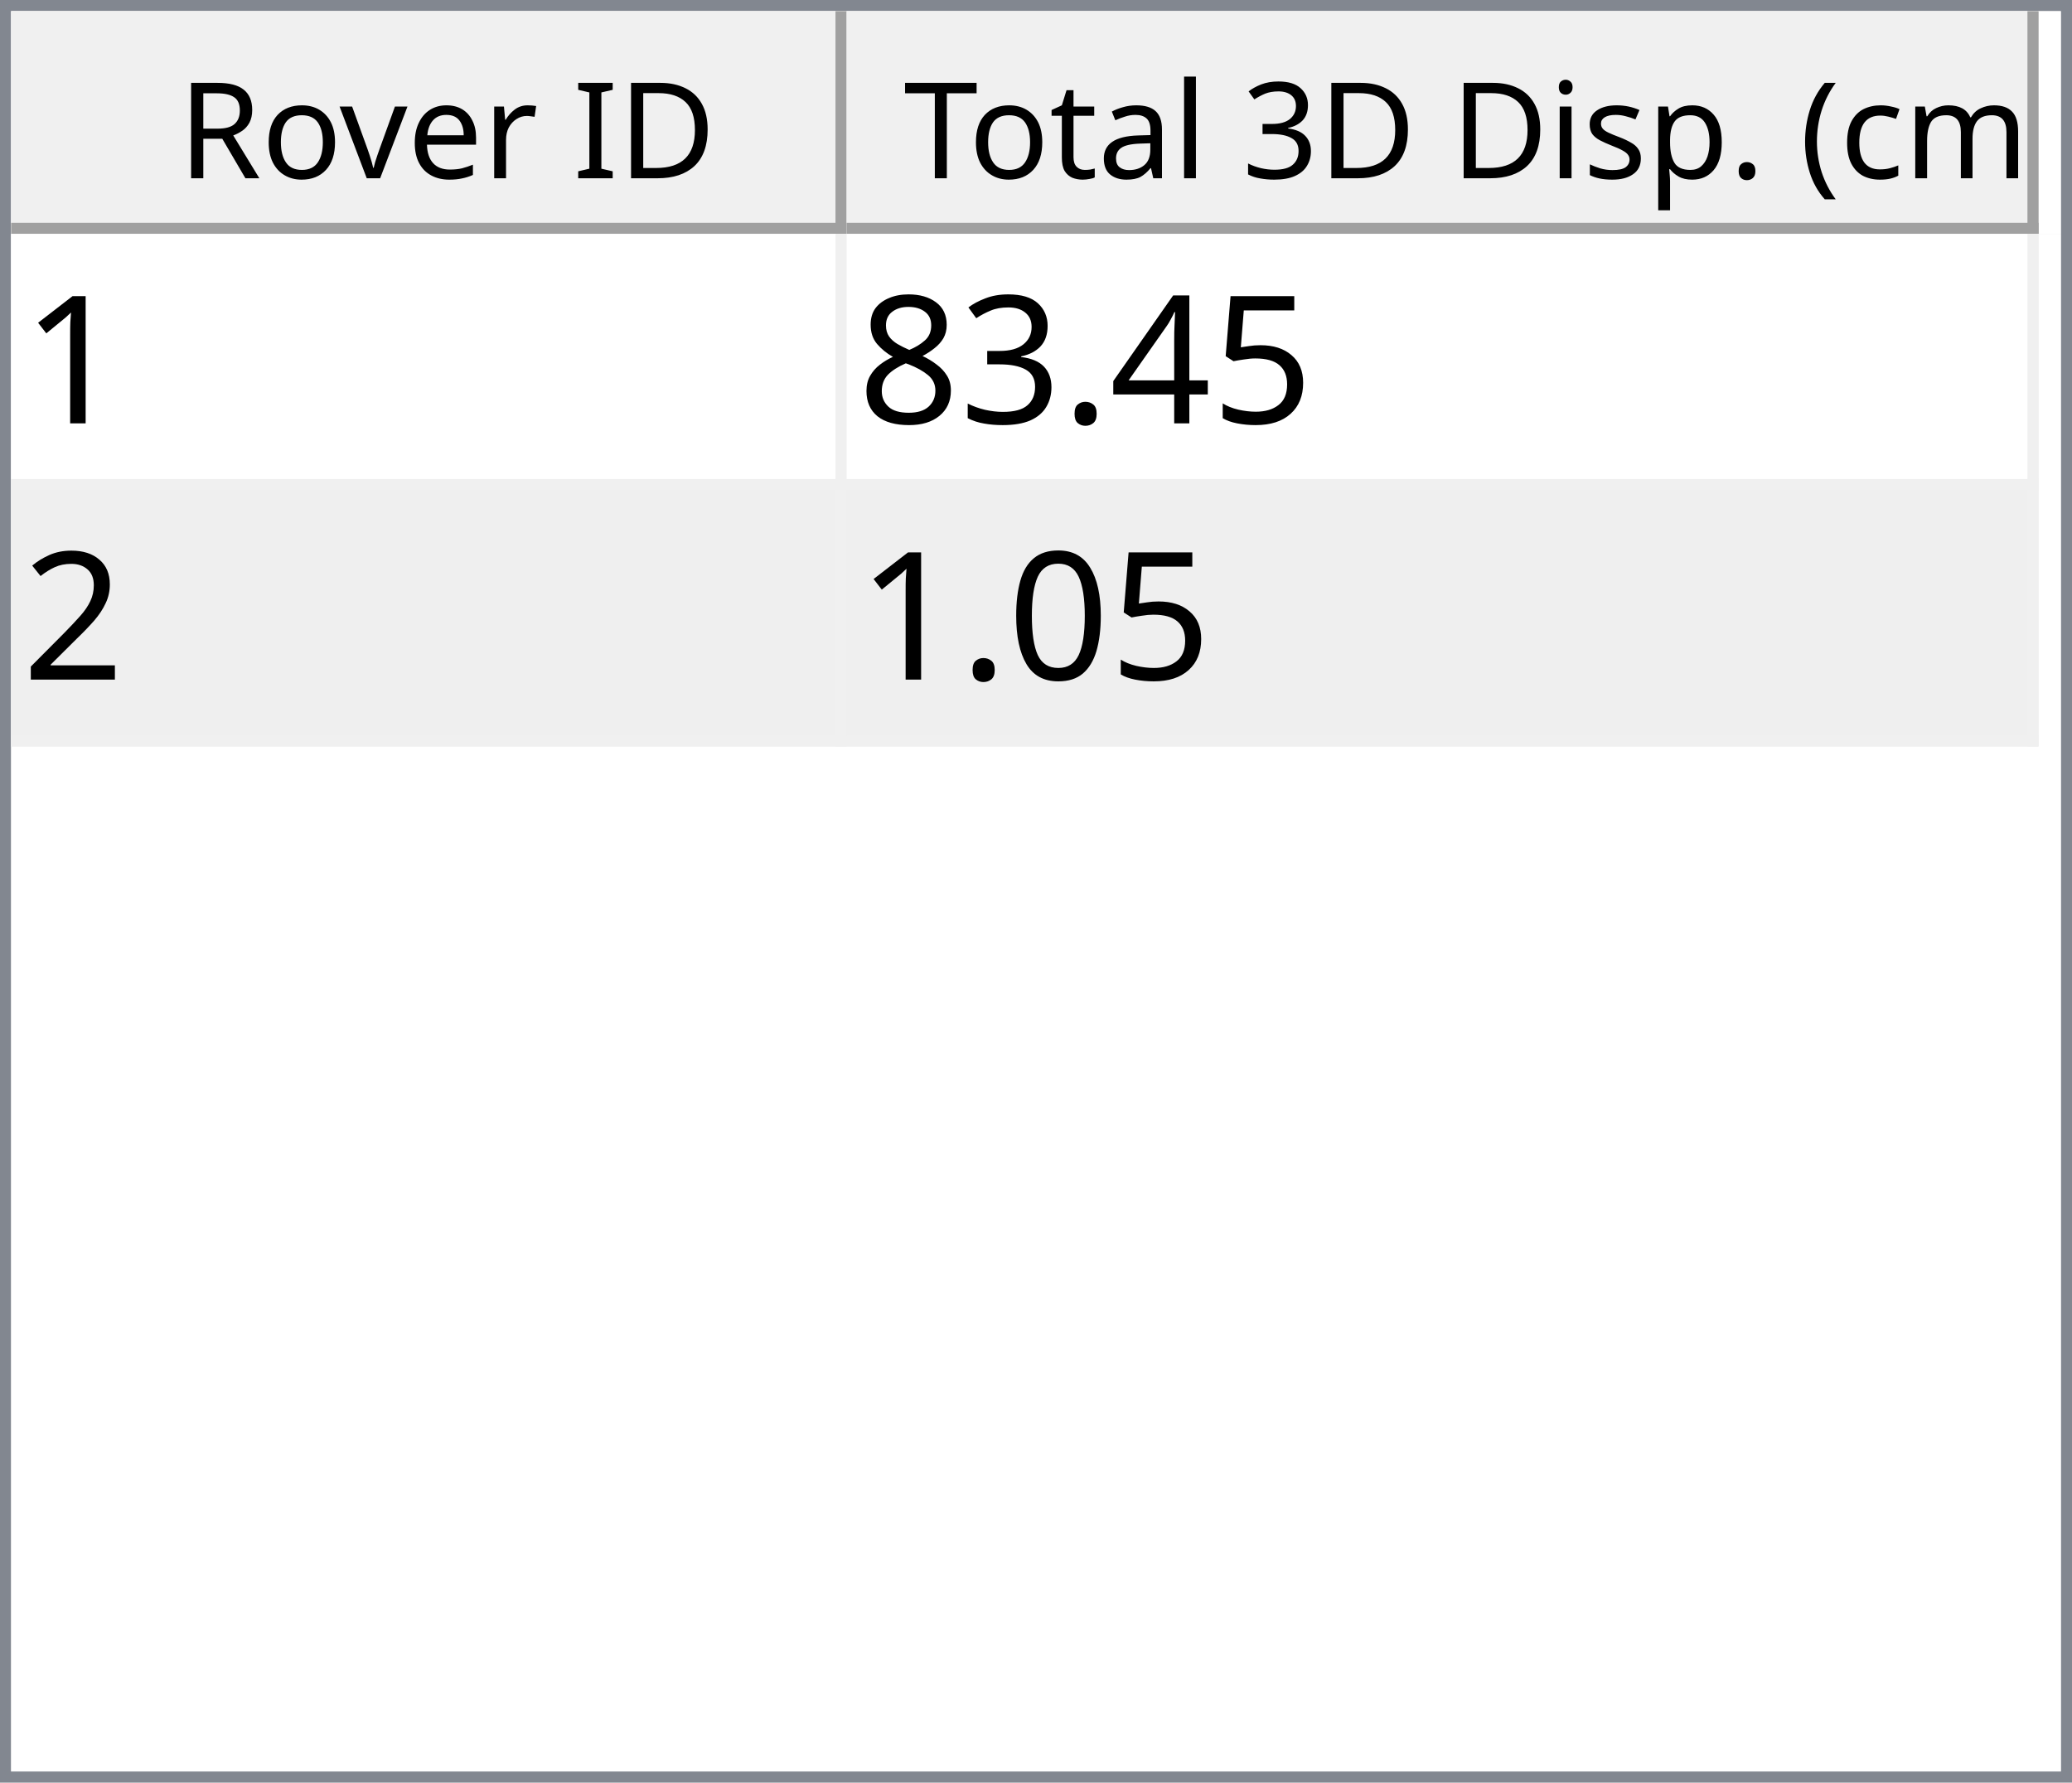
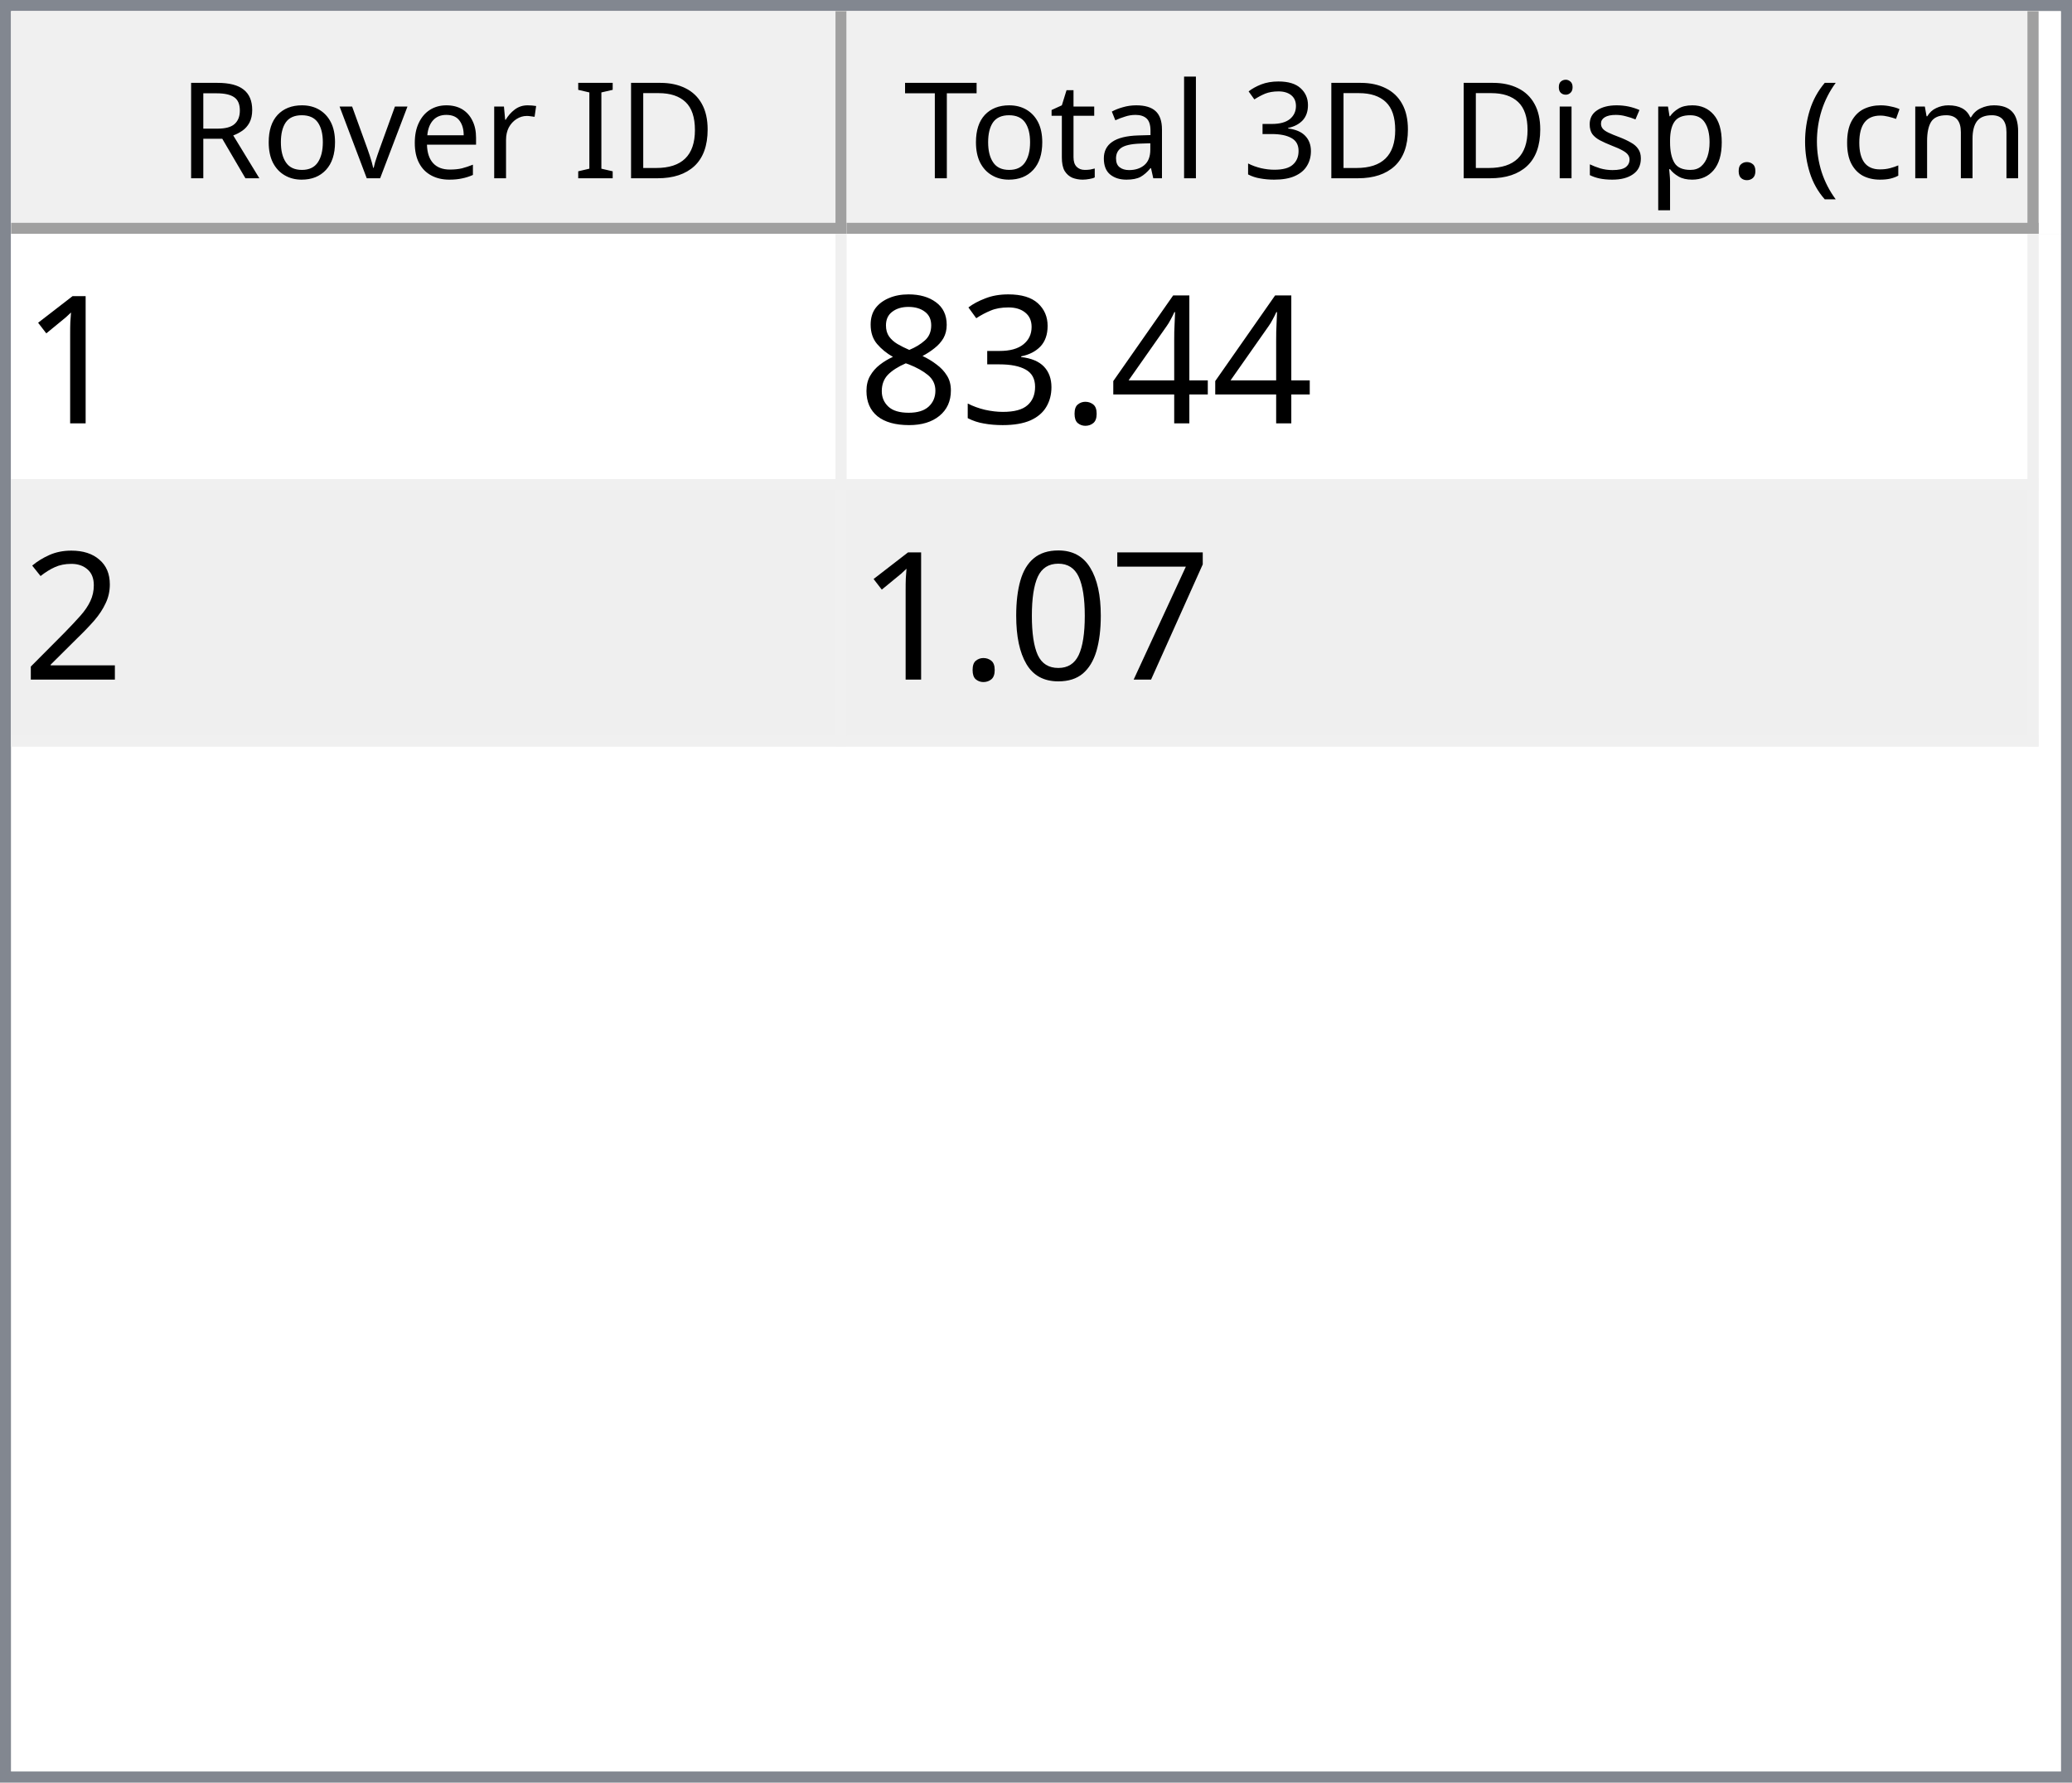
<svg xmlns="http://www.w3.org/2000/svg" style="fill-opacity:1; color-rendering:auto; color-interpolation:auto; text-rendering:auto; stroke:black; stroke-linecap:square; stroke-miterlimit:10; shape-rendering:auto; stroke-opacity:1; fill:black; stroke-dasharray:none; font-weight:normal; stroke-width:1; font-family:'Dialog'; font-style:normal; stroke-linejoin:miter; font-size:12px; stroke-dashoffset:0; image-rendering:auto;" width="186" height="160">
  <defs id="genericDefs" />
  <g>
    <defs id="defs1">
      <clipPath clipPathUnits="userSpaceOnUse" id="clipPath1">
        <path d="M0 0 L186 0 L186 160 L0 160 L0 0 Z" />
      </clipPath>
      <clipPath clipPathUnits="userSpaceOnUse" id="clipPath2">
        <path d="M0 0 L0 160 L186 160 L186 0 Z" />
      </clipPath>
      <clipPath clipPathUnits="userSpaceOnUse" id="clipPath3">
        <path d="M0 0 L0 20 L184 20 L184 0 Z" />
      </clipPath>
      <clipPath clipPathUnits="userSpaceOnUse" id="clipPath4">
        <path d="M0 0 L0 20 L75 20 L75 0 Z" />
      </clipPath>
      <clipPath clipPathUnits="userSpaceOnUse" id="clipPath5">
        <path d="M1 1 L1 19 L74 19 L74 1 Z" />
      </clipPath>
      <clipPath clipPathUnits="userSpaceOnUse" id="clipPath6">
        <path d="M0 0 L0 18 L73 18 L73 0 Z" />
      </clipPath>
      <clipPath clipPathUnits="userSpaceOnUse" id="clipPath7">
        <path d="M-0.5 -0.5 L-0.5 19.5 L74.5 19.5 L74.5 -0.5 Z" />
      </clipPath>
      <clipPath clipPathUnits="userSpaceOnUse" id="clipPath8">
        <path d="M0 0 L0 20 L107 20 L107 0 Z" />
      </clipPath>
      <clipPath clipPathUnits="userSpaceOnUse" id="clipPath9">
        <path d="M1 1 L1 19 L106 19 L106 1 Z" />
      </clipPath>
      <clipPath clipPathUnits="userSpaceOnUse" id="clipPath10">
        <path d="M0 0 L0 18 L105 18 L105 0 Z" />
      </clipPath>
      <clipPath clipPathUnits="userSpaceOnUse" id="clipPath11">
        <path d="M-0.5 -0.5 L-0.5 19.5 L106.5 19.5 L106.5 -0.5 Z" />
      </clipPath>
      <clipPath clipPathUnits="userSpaceOnUse" id="clipPath12">
        <path d="M0 0 L0 138 L184 138 L184 0 Z" />
      </clipPath>
      <clipPath clipPathUnits="userSpaceOnUse" id="clipPath13">
        <path d="M0 0 L0 46 L182 46 L182 0 Z" />
      </clipPath>
      <clipPath clipPathUnits="userSpaceOnUse" id="clipPath14">
        <path d="M-0.5 -0.5 L-0.5 45.5 L181.5 45.5 L181.5 -0.5 Z" />
      </clipPath>
      <clipPath clipPathUnits="userSpaceOnUse" id="clipPath15">
        <path d="M0 0 L0 22 L74 22 L74 0 Z" />
      </clipPath>
      <clipPath clipPathUnits="userSpaceOnUse" id="clipPath16">
        <path d="M0 0 L0 22 L106 22 L106 0 Z" />
      </clipPath>
      <font horiz-adv-x="64.551" id="font1">
        <font-face ascent="107.91" descent="25.098" units-per-em="100" style="font-style:normal; font-family:Segoe UI; font-weight:normal;" />
        <missing-glyph horiz-adv-x="64.551" d="M8.109 0 L8.109 68.266 L56.453 68.266 L56.453 0 L8.109 0 ZM15.328 7.234 L49.219 7.234 L49.219 61.031 L15.328 61.031 L15.328 7.234 Z" />
        <glyph unicode="D" horiz-adv-x="70.117" d="M9.188 0 L9.188 70.016 L28.516 70.016 Q65.531 70.016 65.531 35.891 Q65.531 19.672 55.25 9.836 Q44.969 0 27.734 0 L9.188 0 ZM17.391 62.594 L17.391 7.422 L27.828 7.422 Q41.609 7.422 49.273 14.797 Q56.938 22.172 56.938 35.688 Q56.938 62.594 28.328 62.594 L17.391 62.594 Z" />
        <glyph unicode="I" horiz-adv-x="26.611" d="M17.391 0 L9.188 0 L9.188 70.016 L17.391 70.016 L17.391 0 Z" />
        <glyph unicode=" " horiz-adv-x="27.393" d="" />
        <glyph unicode="r" horiz-adv-x="34.766" d="M34.188 41.891 Q32.078 43.5 28.125 43.5 Q23 43.5 19.555 38.672 Q16.109 33.844 16.109 25.484 L16.109 0 L8.109 0 L8.109 50 L16.109 50 L16.109 39.703 L16.312 39.703 Q18.016 44.969 21.531 47.922 Q25.047 50.875 29.391 50.875 Q32.516 50.875 34.188 50.203 L34.188 41.891 Z" />
        <glyph unicode="e" horiz-adv-x="52.295" d="M48.297 23 L12.984 23 Q13.188 14.656 17.484 10.109 Q21.781 5.562 29.297 5.562 Q37.75 5.562 44.828 11.141 L44.828 3.609 Q38.234 -1.172 27.391 -1.172 Q16.797 -1.172 10.742 5.641 Q4.688 12.453 4.688 24.812 Q4.688 36.469 11.305 43.82 Q17.922 51.172 27.734 51.172 Q37.547 51.172 42.922 44.828 Q48.297 38.484 48.297 27.203 L48.297 23 ZM40.094 29.781 Q40.047 36.719 36.75 40.578 Q33.453 44.438 27.594 44.438 Q21.922 44.438 17.969 40.383 Q14.016 36.328 13.094 29.781 L40.094 29.781 Z" />
        <glyph unicode="v" horiz-adv-x="47.9" d="M47.406 50 L27.484 0 L19.625 0 L0.688 50 L9.469 50 L22.172 13.672 Q23.578 9.672 23.922 6.688 L24.125 6.688 Q24.609 10.453 25.688 13.484 L38.969 50 L47.406 50 Z" />
        <glyph unicode="o" horiz-adv-x="58.594" d="M29 -1.172 Q17.922 -1.172 11.305 5.836 Q4.688 12.844 4.688 24.422 Q4.688 37.016 11.57 44.094 Q18.453 51.172 30.172 51.172 Q41.359 51.172 47.633 44.289 Q53.906 37.406 53.906 25.203 Q53.906 13.234 47.141 6.031 Q40.375 -1.172 29 -1.172 ZM29.594 44.438 Q21.875 44.438 17.383 39.188 Q12.891 33.938 12.891 24.703 Q12.891 15.828 17.43 10.695 Q21.969 5.562 29.594 5.562 Q37.359 5.562 41.531 10.594 Q45.703 15.625 45.703 24.906 Q45.703 34.281 41.531 39.359 Q37.359 44.438 29.594 44.438 Z" />
        <glyph unicode="R" horiz-adv-x="59.814" d="M59.375 0 L49.609 0 L37.891 19.625 Q36.281 22.359 34.766 24.289 Q33.25 26.219 31.664 27.438 Q30.078 28.656 28.25 29.219 Q26.422 29.781 24.125 29.781 L17.391 29.781 L17.391 0 L9.188 0 L9.188 70.016 L30.078 70.016 Q34.672 70.016 38.555 68.867 Q42.438 67.719 45.289 65.375 Q48.141 63.031 49.758 59.547 Q51.375 56.062 51.375 51.375 Q51.375 47.703 50.273 44.656 Q49.172 41.609 47.148 39.211 Q45.125 36.812 42.266 35.133 Q39.406 33.453 35.844 32.516 L35.844 32.328 Q37.594 31.547 38.891 30.547 Q40.188 29.547 41.359 28.18 Q42.531 26.812 43.68 25.078 Q44.828 23.344 46.234 21.047 L59.375 0 ZM17.391 62.594 L17.391 37.203 L28.516 37.203 Q31.594 37.203 34.203 38.133 Q36.812 39.062 38.719 40.797 Q40.625 42.531 41.703 45.047 Q42.781 47.562 42.781 50.688 Q42.781 56.297 39.141 59.445 Q35.5 62.594 28.609 62.594 L17.391 62.594 Z" />
        <glyph unicode=")" horiz-adv-x="30.176" d="M8.297 -15.922 L1.172 -15.922 Q16.406 2.344 16.406 26.812 Q16.406 51.469 1.078 70.016 L8.297 70.016 Q23.531 52.156 23.531 26.703 Q23.531 1.375 8.297 -15.922 Z" />
        <glyph unicode="m" horiz-adv-x="86.133" d="M79.109 0 L71.094 0 L71.094 28.719 Q71.094 37.016 68.531 40.727 Q65.969 44.438 59.906 44.438 Q54.781 44.438 51.195 39.75 Q47.609 35.062 47.609 28.516 L47.609 0 L39.594 0 L39.594 29.688 Q39.594 44.438 28.219 44.438 Q22.953 44.438 19.531 40.016 Q16.109 35.594 16.109 28.516 L16.109 0 L8.109 0 L8.109 50 L16.109 50 L16.109 42.094 L16.312 42.094 Q21.625 51.172 31.844 51.172 Q36.969 51.172 40.773 48.312 Q44.578 45.453 46 40.828 Q51.562 51.172 62.594 51.172 Q79.109 51.172 79.109 30.812 L79.109 0 Z" />
        <glyph unicode="c" horiz-adv-x="46.191" d="M42.188 2.297 Q36.422 -1.172 28.516 -1.172 Q17.828 -1.172 11.258 5.789 Q4.688 12.75 4.688 23.828 Q4.688 36.188 11.766 43.68 Q18.844 51.172 30.672 51.172 Q37.25 51.172 42.281 48.734 L42.281 40.531 Q36.719 44.438 30.375 44.438 Q22.703 44.438 17.797 38.945 Q12.891 33.453 12.891 24.516 Q12.891 15.719 17.508 10.641 Q22.125 5.562 29.891 5.562 Q36.422 5.562 42.188 9.906 L42.188 2.297 Z" />
        <glyph unicode="(" horiz-adv-x="30.176" d="M29.109 -15.922 L21.969 -15.922 Q6.844 1.375 6.844 26.703 Q6.844 52.156 21.969 70.016 L29.203 70.016 Q13.875 51.469 13.875 26.812 Q13.875 2.344 29.109 -15.922 Z" />
        <glyph unicode="." horiz-adv-x="21.68" d="M10.891 -1.078 Q8.641 -1.078 7.055 0.539 Q5.469 2.156 5.469 4.391 Q5.469 6.641 7.055 8.273 Q8.641 9.906 10.891 9.906 Q13.188 9.906 14.797 8.273 Q16.406 6.641 16.406 4.391 Q16.406 2.156 14.797 0.539 Q13.188 -1.078 10.891 -1.078 Z" />
        <glyph unicode="p" horiz-adv-x="58.789" d="M16.312 7.234 L16.109 7.234 L16.109 -23 L8.109 -23 L8.109 50 L16.109 50 L16.109 41.219 L16.312 41.219 Q22.219 51.172 33.594 51.172 Q43.266 51.172 48.688 44.461 Q54.109 37.75 54.109 26.469 Q54.109 13.922 48 6.375 Q41.891 -1.172 31.297 -1.172 Q21.578 -1.172 16.312 7.234 ZM16.109 27.391 L16.109 20.406 Q16.109 14.203 20.141 9.883 Q24.172 5.562 30.375 5.562 Q37.641 5.562 41.773 11.133 Q45.906 16.703 45.906 26.609 Q45.906 34.969 42.047 39.703 Q38.188 44.438 31.594 44.438 Q24.609 44.438 20.359 39.578 Q16.109 34.719 16.109 27.391 Z" />
        <glyph unicode="s" horiz-adv-x="42.432" d="M5.078 1.812 L5.078 10.406 Q11.625 5.562 19.484 5.562 Q30.031 5.562 30.031 12.594 Q30.031 14.594 29.125 15.992 Q28.219 17.391 26.68 18.461 Q25.141 19.531 23.07 20.383 Q21 21.234 18.609 22.172 Q15.281 23.484 12.766 24.828 Q10.25 26.172 8.57 27.859 Q6.891 29.547 6.031 31.695 Q5.172 33.844 5.172 36.719 Q5.172 40.234 6.789 42.945 Q8.406 45.656 11.086 47.484 Q13.766 49.312 17.211 50.242 Q20.656 51.172 24.312 51.172 Q30.812 51.172 35.938 48.922 L35.938 40.828 Q30.422 44.438 23.25 44.438 Q21 44.438 19.195 43.922 Q17.391 43.406 16.094 42.477 Q14.797 41.547 14.086 40.258 Q13.375 38.969 13.375 37.406 Q13.375 35.453 14.086 34.133 Q14.797 32.812 16.164 31.789 Q17.531 30.766 19.484 29.938 Q21.438 29.109 23.922 28.125 Q27.25 26.859 29.883 25.516 Q32.516 24.172 34.375 22.484 Q36.234 20.797 37.234 18.602 Q38.234 16.406 38.234 13.375 Q38.234 9.672 36.602 6.938 Q34.969 4.203 32.234 2.398 Q29.5 0.594 25.93 -0.289 Q22.359 -1.172 18.453 -1.172 Q10.75 -1.172 5.078 1.812 Z" />
        <glyph unicode="i" horiz-adv-x="24.219" d="M12.203 62.703 Q10.062 62.703 8.547 64.164 Q7.031 65.625 7.031 67.875 Q7.031 70.125 8.547 71.609 Q10.062 73.094 12.203 73.094 Q14.406 73.094 15.945 71.609 Q17.484 70.125 17.484 67.875 Q17.484 65.719 15.945 64.211 Q14.406 62.703 12.203 62.703 ZM16.109 0 L8.109 0 L8.109 50 L16.109 50 L16.109 0 Z" />
        <glyph unicode="3" horiz-adv-x="53.906" d="M46.531 19.828 Q46.531 15.094 44.75 11.211 Q42.969 7.328 39.719 4.57 Q36.469 1.812 31.93 0.297 Q27.391 -1.219 21.922 -1.219 Q11.922 -1.219 6 2.594 L6 11.188 Q13.094 5.609 22.219 5.609 Q25.875 5.609 28.828 6.539 Q31.781 7.469 33.906 9.227 Q36.031 10.984 37.18 13.477 Q38.328 15.969 38.328 19.094 Q38.328 32.812 18.797 32.812 L12.984 32.812 L12.984 39.594 L18.5 39.594 Q35.797 39.594 35.797 52.484 Q35.797 64.406 22.609 64.406 Q15.188 64.406 8.688 59.422 L8.688 67.188 Q15.375 71.188 24.609 71.188 Q29 71.188 32.57 69.969 Q36.141 68.75 38.68 66.555 Q41.219 64.359 42.609 61.281 Q44 58.203 44 54.5 Q44 40.672 30.031 36.719 L30.031 36.531 Q33.594 36.141 36.625 34.797 Q39.656 33.453 41.852 31.305 Q44.047 29.156 45.289 26.25 Q46.531 23.344 46.531 19.828 Z" />
        <glyph unicode="l" horiz-adv-x="24.219" d="M16.109 0 L8.109 0 L8.109 74.031 L16.109 74.031 L16.109 0 Z" />
        <glyph unicode="a" horiz-adv-x="50.879" d="M43.891 0 L35.891 0 L35.891 7.812 L35.688 7.812 Q30.469 -1.172 20.312 -1.172 Q12.844 -1.172 8.617 2.781 Q4.391 6.734 4.391 13.281 Q4.391 27.297 20.906 29.594 L35.891 31.688 Q35.891 44.438 25.594 44.438 Q16.547 44.438 9.281 38.281 L9.281 46.484 Q16.656 51.172 26.266 51.172 Q43.891 51.172 43.891 32.516 L43.891 0 ZM35.891 25.297 L23.828 23.641 Q18.266 22.859 15.43 20.875 Q12.594 18.891 12.594 13.875 Q12.594 10.203 15.211 7.883 Q17.828 5.562 22.172 5.562 Q28.125 5.562 32.008 9.742 Q35.891 13.922 35.891 20.312 L35.891 25.297 Z" />
        <glyph unicode="t" horiz-adv-x="33.887" d="M31.297 0.484 Q28.469 -1.078 23.828 -1.078 Q10.688 -1.078 10.688 13.578 L10.688 43.172 L2.094 43.172 L2.094 50 L10.688 50 L10.688 62.203 L18.703 64.797 L18.703 50 L31.297 50 L31.297 43.172 L18.703 43.172 L18.703 14.984 Q18.703 9.969 20.414 7.82 Q22.125 5.672 26.078 5.672 Q29.109 5.672 31.297 7.328 L31.297 0.484 Z" />
        <glyph unicode="T" horiz-adv-x="52.393" d="M50.594 62.594 L30.375 62.594 L30.375 0 L22.172 0 L22.172 62.594 L2 62.594 L2 70.016 L50.594 70.016 L50.594 62.594 Z" />
      </font>
      <font horiz-adv-x="75.0" id="font2">
        <font-face ascent="100.537" descent="21.973" units-per-em="100" style="font-style:normal; font-family:sans-serif; font-weight:normal;" />
        <missing-glyph horiz-adv-x="75.0" d="M12.5 0 L12.5 62.5 L62.5 62.5 L62.5 0 L12.5 0 ZM14.062 1.562 L60.938 1.562 L60.938 60.938 L14.062 60.938 L14.062 1.562 Z" />
        <glyph unicode="1" horiz-adv-x="55.615" d="M37.25 0 L28.469 0 L28.469 56 Q25.297 52.984 20.141 49.953 Q14.984 46.922 10.891 45.406 L10.891 53.906 Q18.266 57.375 23.781 62.305 Q29.297 67.234 31.594 71.875 L37.25 71.875 L37.25 0 Z" />
-         <glyph unicode="5" horiz-adv-x="55.615" d="M4.156 18.75 L13.375 19.531 Q14.406 12.797 18.141 9.398 Q21.875 6 27.156 6 Q33.5 6 37.891 10.789 Q42.281 15.578 42.281 23.484 Q42.281 31 38.062 35.352 Q33.844 39.703 27 39.703 Q22.75 39.703 19.336 37.773 Q15.922 35.844 13.969 32.766 L5.719 33.844 L12.641 70.609 L48.25 70.609 L48.25 62.203 L19.672 62.203 L15.828 42.969 Q22.266 47.469 29.344 47.469 Q38.719 47.469 45.164 40.969 Q51.609 34.469 51.609 24.266 Q51.609 14.547 45.953 7.469 Q39.062 -1.219 27.156 -1.219 Q17.391 -1.219 11.211 4.25 Q5.031 9.719 4.156 18.75 Z" />
        <glyph unicode="4" horiz-adv-x="55.615" d="M32.328 0 L32.328 17.141 L1.266 17.141 L1.266 25.203 L33.938 71.578 L41.109 71.578 L41.109 25.203 L50.781 25.203 L50.781 17.141 L41.109 17.141 L41.109 0 L32.328 0 ZM32.328 25.203 L32.328 57.469 L9.906 25.203 L32.328 25.203 Z" />
        <glyph unicode="." horiz-adv-x="27.783" d="M9.078 0 L9.078 10.016 L19.094 10.016 L19.094 0 L9.078 0 Z" />
        <glyph unicode="3" horiz-adv-x="55.615" d="M4.203 18.891 L12.984 20.062 Q14.5 12.594 18.141 9.297 Q21.781 6 27 6 Q33.203 6 37.477 10.297 Q41.75 14.594 41.75 20.953 Q41.75 27 37.797 30.93 Q33.844 34.859 27.734 34.859 Q25.25 34.859 21.531 33.891 L22.516 41.609 Q23.391 41.5 23.922 41.5 Q29.547 41.5 34.039 44.43 Q38.531 47.359 38.531 53.469 Q38.531 58.297 35.258 61.477 Q31.984 64.656 26.812 64.656 Q21.688 64.656 18.266 61.43 Q14.844 58.203 13.875 51.766 L5.078 53.328 Q6.688 62.156 12.398 67.016 Q18.109 71.875 26.609 71.875 Q32.469 71.875 37.398 69.359 Q42.328 66.844 44.945 62.5 Q47.562 58.156 47.562 53.266 Q47.562 48.641 45.07 44.828 Q42.578 41.016 37.703 38.766 Q44.047 37.312 47.562 32.695 Q51.078 28.078 51.078 21.141 Q51.078 11.766 44.242 5.25 Q37.406 -1.266 26.953 -1.266 Q17.531 -1.266 11.305 4.352 Q5.078 9.969 4.203 18.891 Z" />
        <glyph unicode="8" horiz-adv-x="55.615" d="M17.672 38.812 Q12.203 40.828 9.57 44.539 Q6.938 48.25 6.938 53.422 Q6.938 61.234 12.555 66.555 Q18.172 71.875 27.484 71.875 Q36.859 71.875 42.578 66.43 Q48.297 60.984 48.297 53.172 Q48.297 48.188 45.68 44.508 Q43.062 40.828 37.75 38.812 Q44.344 36.672 47.781 31.883 Q51.219 27.094 51.219 20.453 Q51.219 11.281 44.727 5.031 Q38.234 -1.219 27.641 -1.219 Q17.047 -1.219 10.547 5.055 Q4.047 11.328 4.047 20.703 Q4.047 27.688 7.594 32.398 Q11.141 37.109 17.672 38.812 ZM15.922 53.719 Q15.922 48.641 19.195 45.414 Q22.469 42.188 27.688 42.188 Q32.766 42.188 36.016 45.383 Q39.266 48.578 39.266 53.219 Q39.266 58.062 35.914 61.359 Q32.562 64.656 27.594 64.656 Q22.562 64.656 19.242 61.43 Q15.922 58.203 15.922 53.719 ZM13.094 20.656 Q13.094 16.891 14.875 13.375 Q16.656 9.859 20.172 7.93 Q23.688 6 27.734 6 Q34.031 6 38.133 10.055 Q42.234 14.109 42.234 20.359 Q42.234 26.703 38.016 30.859 Q33.797 35.016 27.438 35.016 Q21.234 35.016 17.164 30.914 Q13.094 26.812 13.094 20.656 Z" />
        <glyph unicode="2" horiz-adv-x="55.615" d="M50.344 8.453 L50.344 0 L3.031 0 Q2.938 3.172 4.047 6.109 Q5.859 10.938 9.836 15.625 Q13.812 20.312 21.344 26.469 Q33.016 36.031 37.117 41.625 Q41.219 47.219 41.219 52.203 Q41.219 57.422 37.477 61.008 Q33.734 64.594 27.734 64.594 Q21.391 64.594 17.578 60.789 Q13.766 56.984 13.719 50.25 L4.688 51.172 Q5.609 61.281 11.664 66.578 Q17.719 71.875 27.938 71.875 Q38.234 71.875 44.242 66.164 Q50.25 60.453 50.25 52 Q50.25 47.703 48.492 43.555 Q46.734 39.406 42.656 34.812 Q38.578 30.219 29.109 22.219 Q21.188 15.578 18.945 13.211 Q16.703 10.844 15.234 8.453 L50.344 8.453 Z" />
+         <glyph unicode="7" horiz-adv-x="55.615" d="M4.734 62.203 L4.734 70.656 L51.078 70.656 L51.078 63.812 Q44.234 56.547 37.523 44.484 Q30.812 32.422 27.156 19.672 Q24.516 10.688 23.781 0 L14.75 0 Q14.891 8.453 18.062 20.414 Q21.234 32.375 27.172 43.484 Q33.109 54.594 39.797 62.203 L4.734 62.203 Z" />
        <glyph unicode="0" horiz-adv-x="55.615" d="M4.156 35.297 Q4.156 48 6.766 55.742 Q9.375 63.484 14.523 67.68 Q19.672 71.875 27.484 71.875 Q33.25 71.875 37.594 69.555 Q41.938 67.234 44.773 62.867 Q47.609 58.5 49.219 52.227 Q50.828 45.953 50.828 35.297 Q50.828 22.703 48.242 14.969 Q45.656 7.234 40.508 3.008 Q35.359 -1.219 27.484 -1.219 Q17.141 -1.219 11.234 6.203 Q4.156 15.141 4.156 35.297 ZM13.188 35.297 Q13.188 17.672 17.312 11.836 Q21.438 6 27.484 6 Q33.547 6 37.672 11.859 Q41.797 17.719 41.797 35.297 Q41.797 52.984 37.672 58.789 Q33.547 64.594 27.391 64.594 Q21.344 64.594 17.719 59.469 Q13.188 52.938 13.188 35.297 Z" />
      </font>
    </defs>
    <g style="fill:white; stroke:white;">
      <rect x="0" y="0" width="186" style="clip-path:url(#clipPath1); stroke:none;" height="160" />
    </g>
    <g style="fill:white; text-rendering:optimizeSpeed; color-rendering:optimizeSpeed; image-rendering:optimizeSpeed; shape-rendering:crispEdges; stroke:white; color-interpolation:sRGB;">
      <rect x="0" width="186" height="160" y="0" style="stroke:none;" />
      <path style="stroke:none;" d="M0 160 L186 160 L186 0 L0 0 Z" />
    </g>
    <g style="fill:rgb(240,240,240); font-family:'Segoe UI'; stroke:rgb(240,240,240);">
      <rect x="0" y="0" width="186" style="clip-path:url(#clipPath2); stroke:none;" height="160" />
    </g>
    <g style="fill:rgb(130,135,144); font-family:'Segoe UI'; stroke:rgb(130,135,144);">
      <path d="M0 0 L186 0 L186 160 L0 160 L0 0 ZM1 1 L185 1 L185 159 L1 159 L1 1 Z" style="fill-rule:evenodd; clip-path:url(#clipPath2); stroke:none;" />
    </g>
    <g style="fill:white; font-family:'Segoe UI'; stroke:white;" transform="translate(1,1)">
      <rect x="0" y="0" width="184" style="clip-path:url(#clipPath3); stroke:none;" height="20" />
    </g>
    <g style="fill:rgb(240,240,240); font-family:'Segoe UI'; stroke:rgb(240,240,240);" transform="translate(1,1)">
      <rect x="0" y="0" width="75" style="clip-path:url(#clipPath4); stroke:none;" height="20" />
    </g>
    <g style="font-family:'Segoe UI';" transform="translate(2,2)">
      <text x="14" xml:space="preserve" y="14" style="clip-path:url(#clipPath6); stroke:none;">Rover ID</text>
    </g>
    <g style="fill:rgb(160,160,160); font-family:'Segoe UI'; stroke:rgb(160,160,160); stroke-linejoin:bevel;" transform="translate(1.5,1.5)">
      <line x1="74" x2="74" y1="0" style="fill:none; clip-path:url(#clipPath7);" y2="19" />
    </g>
    <g style="fill:rgb(160,160,160); font-family:'Segoe UI'; stroke:rgb(160,160,160); stroke-linejoin:bevel;" transform="matrix(1,0,0,1,1,1) translate(0.5,0.5)">
      <line x1="0" x2="74" y1="19" style="fill:none; clip-path:url(#clipPath7);" y2="19" />
    </g>
    <g style="fill:rgb(240,240,240); font-family:'Segoe UI'; stroke:rgb(240,240,240);" transform="translate(76,1)">
      <rect x="0" y="0" width="107" style="clip-path:url(#clipPath8); stroke:none;" height="20" />
    </g>
    <g style="font-family:'Segoe UI';" transform="translate(77,2)">
      <text x="1" xml:space="preserve" y="14" style="clip-path:url(#clipPath10); stroke:none;"> Total 3D Disp. (cm)</text>
    </g>
    <g style="fill:rgb(160,160,160); font-family:'Segoe UI'; stroke:rgb(160,160,160); stroke-linejoin:bevel;" transform="translate(76.5,1.5)">
      <line x1="106" x2="106" y1="0" style="fill:none; clip-path:url(#clipPath11);" y2="19" />
    </g>
    <g style="fill:rgb(160,160,160); font-family:'Segoe UI'; stroke:rgb(160,160,160); stroke-linejoin:bevel;" transform="matrix(1,0,0,1,76,1) translate(0.5,0.5)">
      <line x1="0" x2="106" y1="19" style="fill:none; clip-path:url(#clipPath11);" y2="19" />
    </g>
    <g style="fill:white; font-family:'Segoe UI'; stroke:white;" transform="translate(1,21)">
      <rect x="0" y="0" width="184" style="clip-path:url(#clipPath12); stroke:none;" height="138" />
    </g>
    <g style="fill:rgb(240,240,240); font-size:16px; font-family:sans-serif; stroke:rgb(240,240,240);" transform="translate(1,21)">
      <rect x="0" y="0" width="182" style="clip-path:url(#clipPath13); stroke:none;" height="46" />
      <line transform="translate(0.5,0.5)" x1="0" x2="181" y1="22" style="clip-path:url(#clipPath14); fill:none; stroke-linejoin:bevel;" y2="22" />
    </g>
    <g transform="matrix(1,0,0,1,1,21) translate(0.5,0.5)" style="fill:rgb(240,240,240); font-size:16px; font-family:sans-serif; stroke:rgb(240,240,240); stroke-linejoin:bevel;">
      <line x1="0" x2="181" y1="45" style="fill:none; clip-path:url(#clipPath14);" y2="45" />
    </g>
    <g transform="matrix(1,0,0,1,1,21) translate(0.5,0.5)" style="fill:rgb(240,240,240); font-size:16px; font-family:sans-serif; stroke:rgb(240,240,240); stroke-linejoin:bevel;">
      <line x1="74" x2="74" y1="0" style="fill:none; clip-path:url(#clipPath14);" y2="45" />
    </g>
    <g transform="matrix(1,0,0,1,1,21) translate(0.5,0.5)" style="fill:rgb(240,240,240); font-size:16px; font-family:sans-serif; stroke:rgb(240,240,240); stroke-linejoin:bevel;">
      <line x1="181" x2="181" y1="0" style="fill:none; clip-path:url(#clipPath14);" y2="45" />
    </g>
    <g style="fill:white; font-size:16px; font-family:sans-serif; stroke:white;" transform="matrix(1,0,0,1,1,21)">
      <rect x="0" y="0" width="74" style="clip-path:url(#clipPath15); stroke:none;" height="22" />
      <text x="1" y="17" style="fill:black; clip-path:url(#clipPath15); stroke:none;" xml:space="preserve">1</text>
    </g>
    <g style="fill:white; font-size:16px; font-family:sans-serif; stroke:white;" transform="matrix(1,0,0,1,1,21) translate(75,0)">
      <rect x="0" y="0" width="106" style="clip-path:url(#clipPath16); stroke:none;" height="22" />
-       <text x="1" y="17" style="fill:black; clip-path:url(#clipPath16); stroke:none;" xml:space="preserve">83.45</text>
+       <text x="1" y="17" style="fill:black; clip-path:url(#clipPath16); stroke:none;" xml:space="preserve">83.44</text>
    </g>
    <g style="fill:rgb(239,239,239); font-size:16px; font-family:sans-serif; stroke:rgb(239,239,239);" transform="matrix(1,0,0,1,1,21) translate(0,23)">
      <rect x="0" y="0" width="74" style="clip-path:url(#clipPath15); stroke:none;" height="22" />
      <text x="1" y="17" style="fill:black; clip-path:url(#clipPath15); stroke:none;" xml:space="preserve">2</text>
    </g>
    <g style="fill:rgb(239,239,239); font-size:16px; font-family:sans-serif; stroke:rgb(239,239,239);" transform="matrix(1,0,0,1,1,21) translate(75,23)">
      <rect x="0" y="0" width="106" style="clip-path:url(#clipPath16); stroke:none;" height="22" />
-       <text x="1" y="17" style="fill:black; clip-path:url(#clipPath16); stroke:none;" xml:space="preserve">1.05</text>
+       <text x="1" y="17" style="fill:black; clip-path:url(#clipPath16); stroke:none;" xml:space="preserve">1.07</text>
    </g>
  </g>
</svg>
